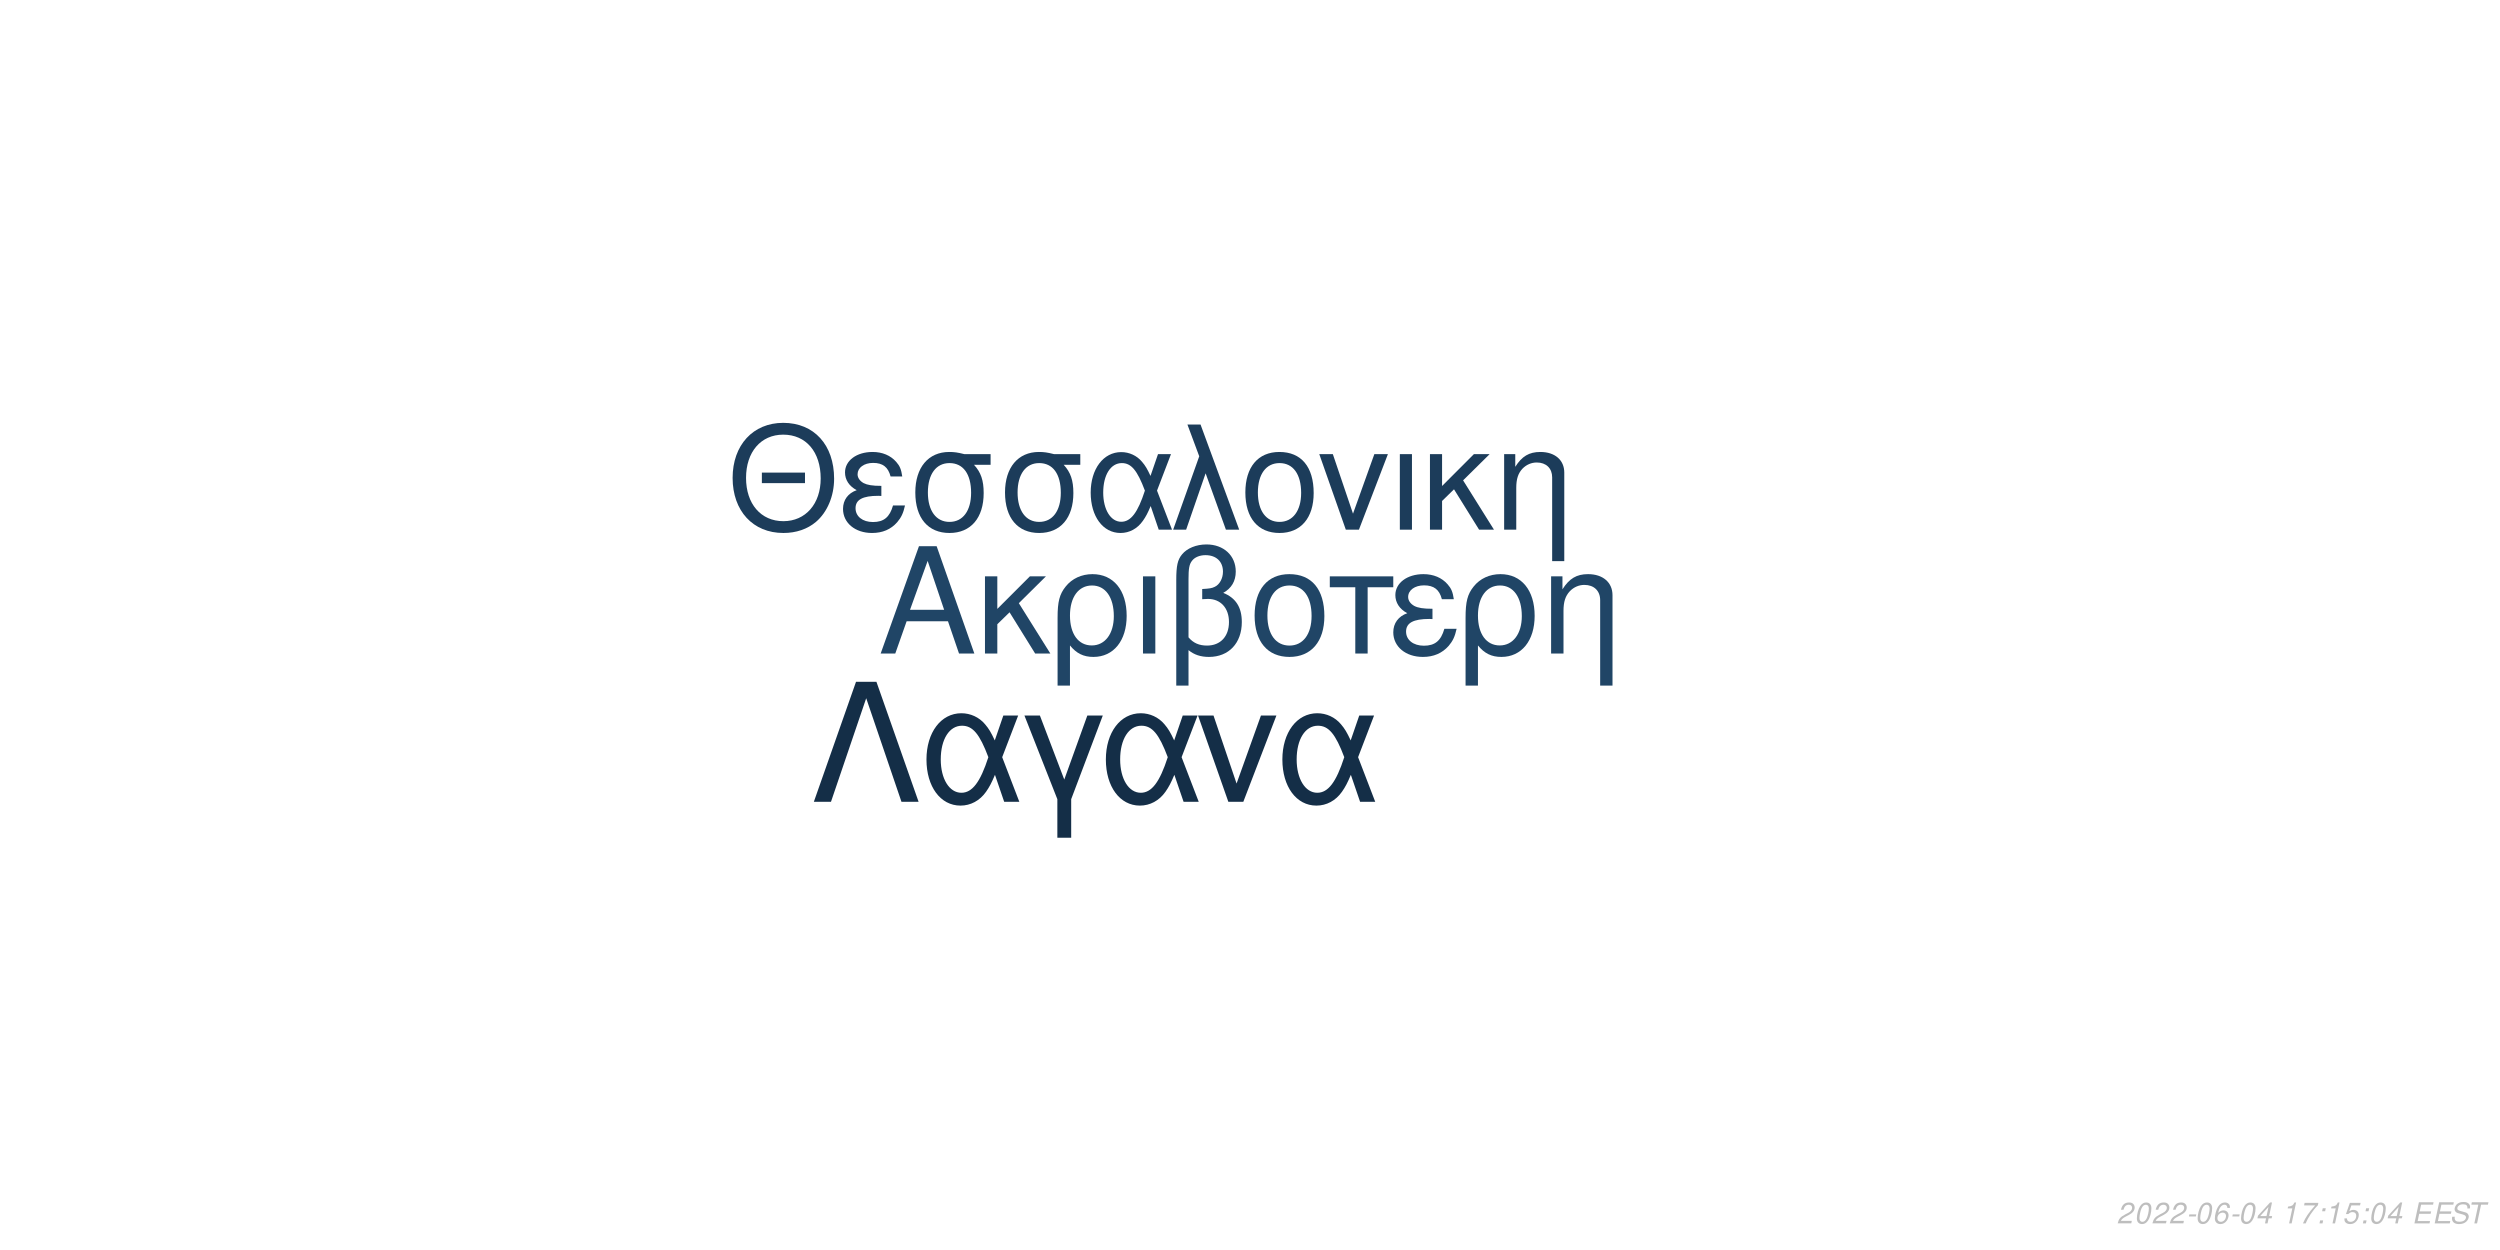
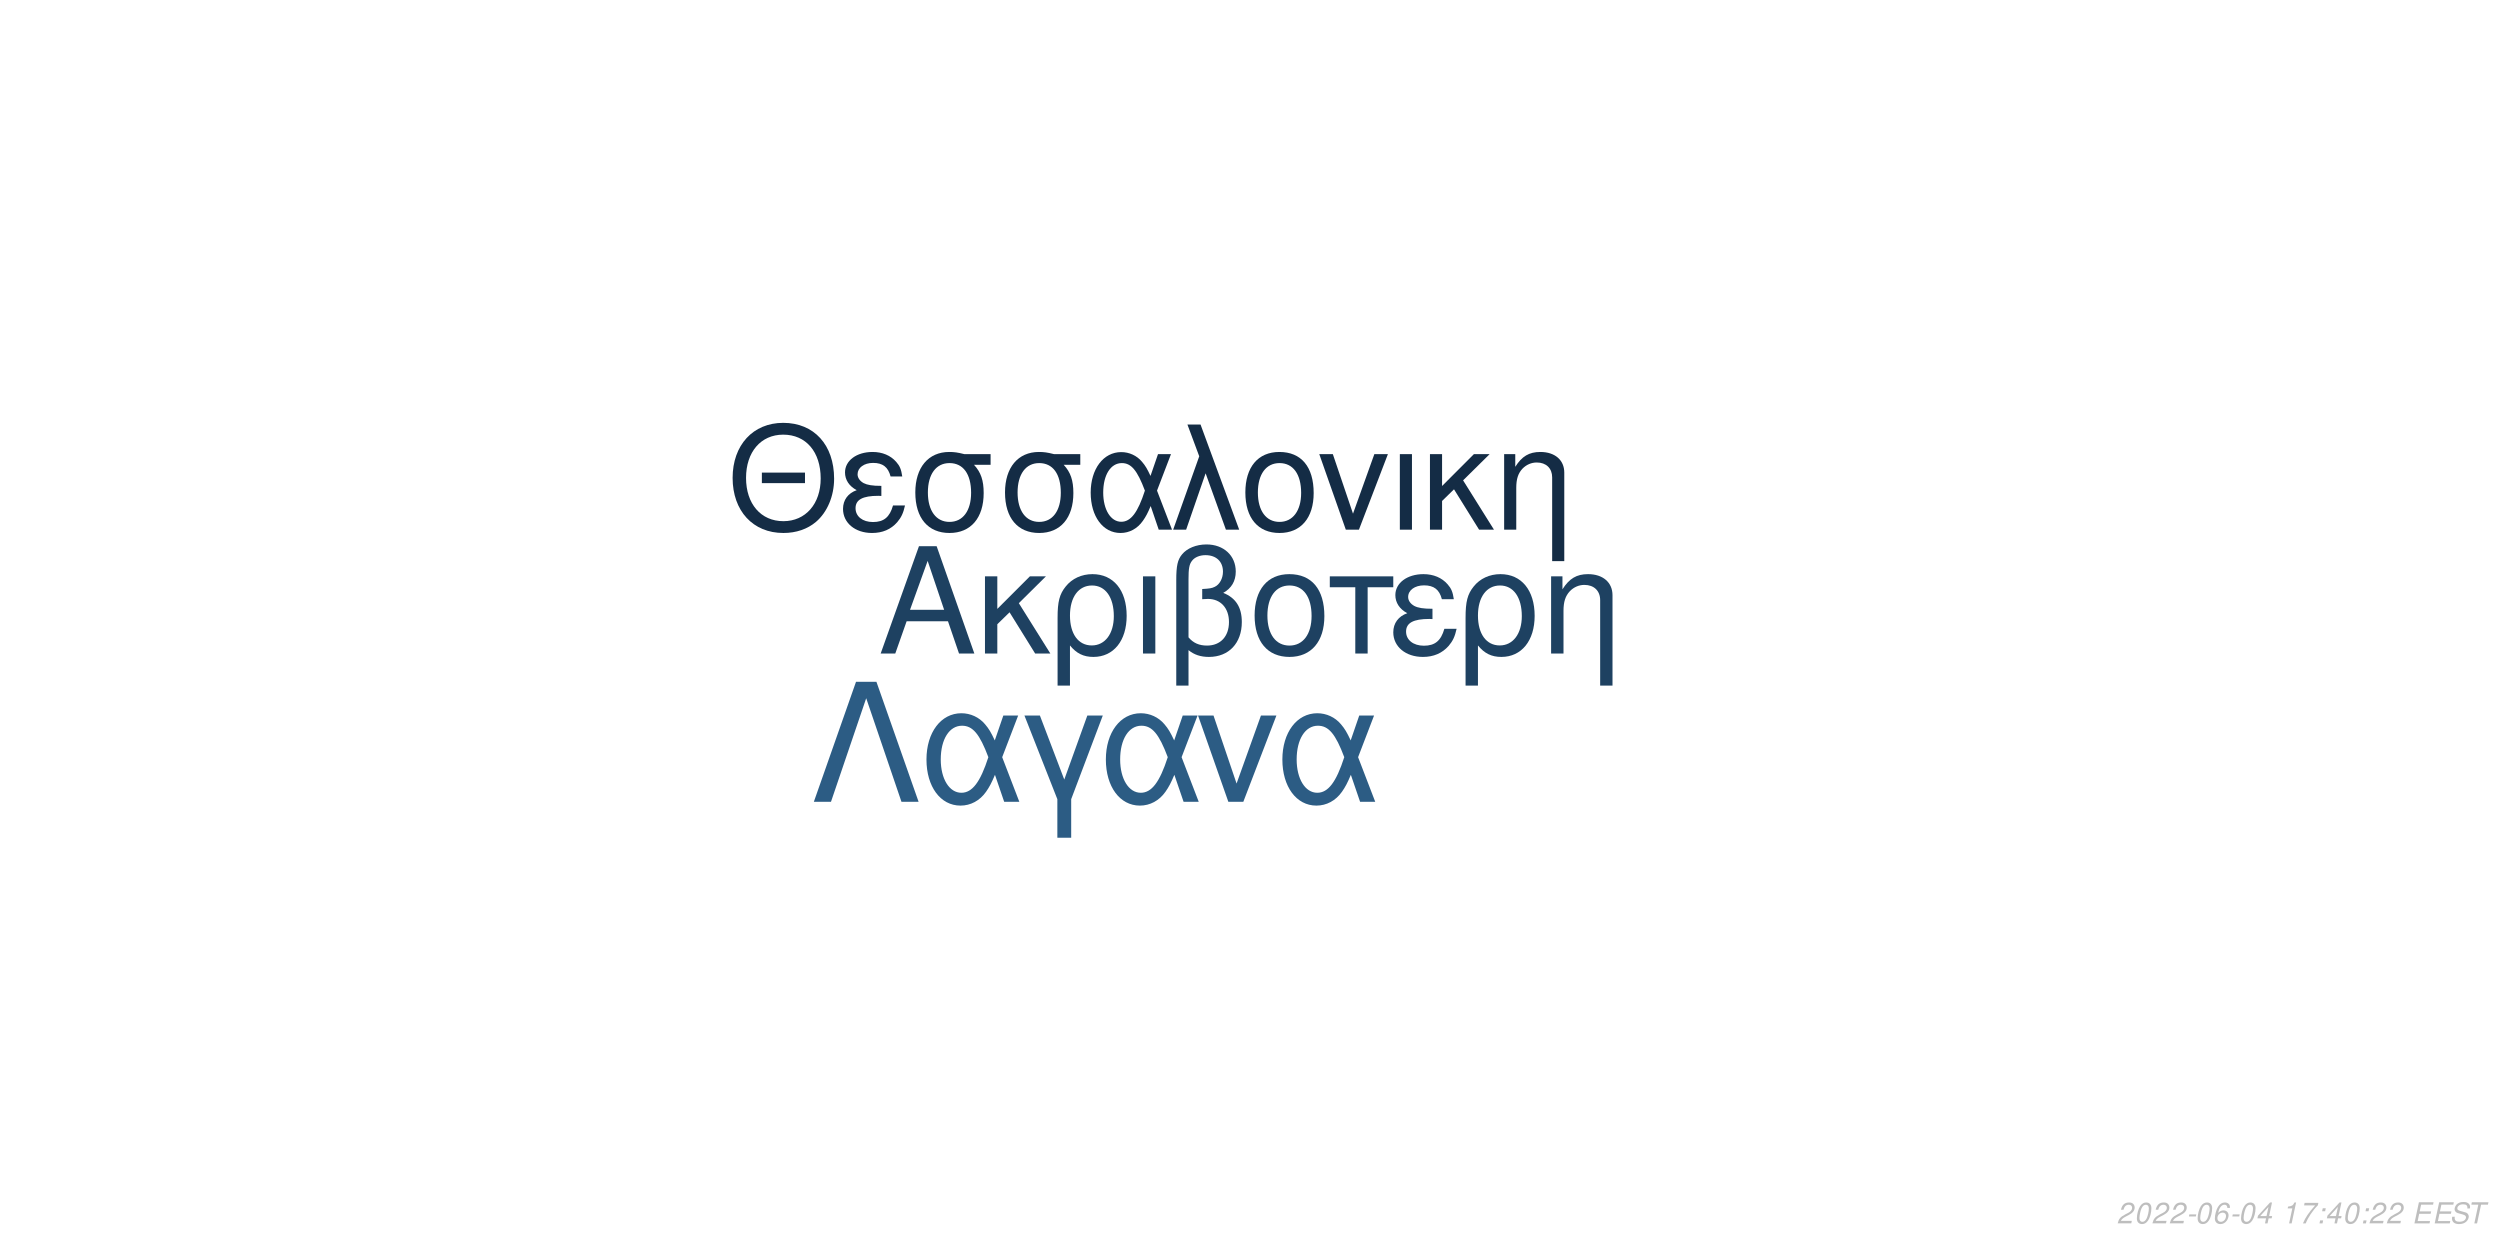
<svg xmlns="http://www.w3.org/2000/svg" xmlns:xlink="http://www.w3.org/1999/xlink" width="864pt" height="432pt" viewBox="0 0 864 432" version="1.1">
  <defs>
    <g>
      <symbol overflow="visible" id="glyph0-0">
        <path style="stroke:none;" d="" />
      </symbol>
      <symbol overflow="visible" id="glyph0-1">
        <path style="stroke:none;" d="M 24.125 -11.141 L 27.938 0 L 33.234 0 L 20.203 -37.094 L 14.094 -37.094 L 0.859 0 L 5.906 0 L 9.828 -11.141 Z M 22.797 -15.109 L 11 -15.109 L 17.094 -32.016 Z M 22.797 -15.109 " />
      </symbol>
      <symbol overflow="visible" id="glyph0-2">
        <path style="stroke:none;" d="M 7.172 -15.422 L 7.172 -26.672 L 2.906 -26.672 L 2.906 0 L 7.172 0 L 7.172 -10.125 L 11.406 -14.25 L 20.25 0 L 25.5 0 L 14.609 -17.406 L 23.969 -26.672 L 18.422 -26.672 Z M 7.172 -15.422 " />
      </symbol>
      <symbol overflow="visible" id="glyph0-3">
        <path style="stroke:none;" d="M 3 11.094 L 7.281 11.094 L 7.281 -2.797 C 9.516 -0.047 11.953 1.172 15.375 1.172 C 22.344 1.172 26.875 -4.422 26.875 -13.031 C 26.875 -21.891 22.297 -27.438 15.062 -27.438 C 11.297 -27.438 7.984 -25.906 5.797 -23.156 C 3.672 -20.516 3 -17.969 3 -12.359 Z M 14.906 -23.516 C 19.547 -23.516 22.438 -19.438 22.438 -12.922 C 22.438 -6.812 19.391 -2.797 14.812 -2.797 C 10.172 -2.797 7.281 -6.766 7.281 -13.125 C 7.281 -19.484 10.234 -23.516 14.906 -23.516 Z M 14.906 -23.516 " />
      </symbol>
      <symbol overflow="visible" id="glyph0-4">
        <path style="stroke:none;" d="M 3.516 0 L 7.781 0 L 7.781 -26.672 L 3.516 -26.672 Z M 3.516 0 " />
      </symbol>
      <symbol overflow="visible" id="glyph0-5">
        <path style="stroke:none;" d="M 4.016 11.094 L 8.25 11.094 L 8.25 -1.172 C 10.172 0.406 12.422 1.172 15.312 1.172 C 22.188 1.172 26.672 -3.609 26.672 -10.891 C 26.672 -15.984 24.578 -19.234 20.25 -20.969 C 23.109 -22.547 24.578 -25.031 24.578 -28.344 C 24.578 -33.844 20.406 -37.703 14.453 -37.703 C 10.938 -37.703 7.734 -36.391 6 -34.25 C 4.484 -32.422 4.016 -30.328 4.016 -25.391 Z M 8.25 -25.656 C 8.25 -29.359 8.5 -30.844 9.469 -32.062 C 10.375 -33.281 12.156 -34 14.094 -34 C 17.812 -34 20.156 -31.812 20.156 -28.297 C 20.156 -25.953 18.984 -23.812 17.297 -23.047 C 16.281 -22.547 15.469 -22.438 12.984 -22.297 L 12.984 -18.781 C 13.734 -18.828 14.344 -18.875 14.969 -18.875 C 19.344 -18.875 22.234 -15.719 22.234 -10.891 C 22.234 -5.906 19.281 -2.75 14.656 -2.75 C 11.953 -2.75 9.922 -3.609 8.25 -5.594 Z M 8.25 -25.656 " />
      </symbol>
      <symbol overflow="visible" id="glyph0-6">
        <path style="stroke:none;" d="M 14.094 -27.438 C 6.562 -27.438 2.094 -22.094 2.094 -13.125 C 2.094 -4.125 6.562 1.172 14.141 1.172 C 21.672 1.172 26.203 -4.172 26.203 -12.922 C 26.203 -22.188 21.828 -27.438 14.094 -27.438 Z M 14.141 -23.516 C 18.938 -23.516 21.781 -19.594 21.781 -12.984 C 21.781 -6.672 18.828 -2.75 14.141 -2.75 C 9.422 -2.75 6.516 -6.672 6.516 -13.125 C 6.516 -19.594 9.422 -23.516 14.141 -23.516 Z M 14.141 -23.516 " />
      </symbol>
      <symbol overflow="visible" id="glyph0-7">
        <path style="stroke:none;" d="M 7.891 0 L 12.156 0 L 12.156 -22.906 L 21.016 -22.906 L 21.016 -26.672 L -0.922 -26.672 L -0.922 -22.906 L 7.891 -22.906 Z M 7.891 0 " />
      </symbol>
      <symbol overflow="visible" id="glyph0-8">
        <path style="stroke:none;" d="M 14.562 -15.469 C 11.344 -15.469 9.562 -15.781 8.297 -16.438 C 6.922 -17.203 6.156 -18.328 6.156 -19.547 C 6.156 -21.891 8.453 -23.562 11.656 -23.562 C 15.062 -23.562 16.953 -22.094 17.812 -18.781 L 21.938 -18.781 C 21.578 -21.266 21.062 -22.5 19.797 -23.922 C 17.812 -26.203 14.906 -27.438 11.453 -27.438 C 5.797 -27.438 1.734 -24.375 1.734 -20.203 C 1.734 -17.609 3.156 -15.375 5.859 -13.938 C 2.797 -12.875 1.016 -10.484 1.016 -7.328 C 1.016 -2.391 5.297 1.172 11.25 1.172 C 14.969 1.172 17.906 -0.109 20.156 -2.641 C 21.578 -4.328 22.297 -5.797 22.906 -8.547 L 18.672 -8.547 C 17.5 -4.422 15.422 -2.703 11.609 -2.703 C 7.938 -2.703 5.438 -4.688 5.438 -7.578 C 5.438 -10.578 7.938 -11.953 13.484 -11.953 C 13.641 -11.953 14.094 -11.953 14.562 -11.906 Z M 14.562 -15.469 " />
      </symbol>
      <symbol overflow="visible" id="glyph0-9">
        <path style="stroke:none;" d="M 3.562 -26.672 L 3.562 0 L 7.844 0 L 7.844 -14.703 C 7.844 -17.906 8.5 -19.891 10.031 -21.531 C 11.406 -22.953 13.188 -23.719 15.062 -23.719 C 18.375 -23.719 20.516 -21.672 20.516 -18.469 L 20.516 11.094 L 24.781 11.094 L 24.781 -20.156 C 24.781 -24.578 21.469 -27.438 16.328 -27.438 C 12.359 -27.438 9.828 -25.906 7.484 -22.188 L 7.484 -26.672 Z M 3.562 -26.672 " />
      </symbol>
      <symbol overflow="visible" id="glyph1-0">
        <path style="stroke:none;" d="" />
      </symbol>
      <symbol overflow="visible" id="glyph1-1">
        <path style="stroke:none;" d="M 26.859 -19.734 L 11.953 -19.734 L 11.953 -16.094 L 26.859 -16.094 Z M 19.328 -36.922 C 8.922 -36.922 1.844 -29.25 1.844 -17.891 C 1.844 -6.484 8.875 1.141 19.391 1.141 C 23.812 1.141 27.703 -0.203 30.641 -2.688 C 34.578 -6.031 36.922 -11.656 36.922 -17.594 C 36.922 -29.297 30 -36.922 19.328 -36.922 Z M 19.328 -32.844 C 27.203 -32.844 32.281 -26.906 32.281 -17.688 C 32.281 -8.922 27.062 -2.938 19.391 -2.938 C 11.609 -2.938 6.484 -8.922 6.484 -17.891 C 6.484 -26.859 11.609 -32.844 19.328 -32.844 Z M 19.328 -32.844 " />
      </symbol>
      <symbol overflow="visible" id="glyph1-2">
        <path style="stroke:none;" d="M 14.25 -15.141 C 11.109 -15.141 9.375 -15.453 8.125 -16.094 C 6.781 -16.844 6.031 -17.938 6.031 -19.141 C 6.031 -21.422 8.266 -23.078 11.406 -23.078 C 14.75 -23.078 16.594 -21.625 17.438 -18.391 L 21.469 -18.391 C 21.125 -20.828 20.625 -22.031 19.391 -23.422 C 17.438 -25.656 14.594 -26.859 11.219 -26.859 C 5.688 -26.859 1.688 -23.875 1.688 -19.781 C 1.688 -17.234 3.094 -15.047 5.734 -13.656 C 2.734 -12.609 1 -10.266 1 -7.172 C 1 -2.344 5.188 1.141 11.016 1.141 C 14.656 1.141 17.547 -0.094 19.734 -2.594 C 21.125 -4.234 21.828 -5.688 22.422 -8.375 L 18.281 -8.375 C 17.141 -4.328 15.094 -2.641 11.359 -2.641 C 7.766 -2.641 5.328 -4.578 5.328 -7.422 C 5.328 -10.359 7.766 -11.703 13.203 -11.703 C 13.359 -11.703 13.797 -11.703 14.25 -11.656 Z M 14.25 -15.141 " />
      </symbol>
      <symbol overflow="visible" id="glyph1-3">
        <path style="stroke:none;" d="M 29 -26.109 L 19.938 -26.109 C 17.594 -26.703 16.438 -26.859 14.703 -26.859 C 7.469 -26.859 2.984 -21.469 2.984 -12.859 C 2.984 -4.031 7.375 1.141 14.797 1.141 C 22.172 1.141 26.609 -4.078 26.609 -12.656 C 26.609 -17.047 25.656 -19.828 23.266 -22.422 L 29 -22.422 Z M 14.797 -23.016 C 19.531 -23.016 22.266 -19.234 22.266 -12.75 C 22.266 -6.531 19.438 -2.688 14.797 -2.688 C 10.172 -2.688 7.328 -6.531 7.328 -12.859 C 7.328 -19.188 10.172 -23.016 14.797 -23.016 Z M 14.797 -23.016 " />
      </symbol>
      <symbol overflow="visible" id="glyph1-4">
        <path style="stroke:none;" d="M 29.344 -26.109 L 24.859 -26.109 L 22.266 -18.578 C 21.125 -21.031 20.484 -22.125 19.328 -23.469 C 17.547 -25.609 14.906 -26.812 12.156 -26.812 C 5.984 -26.812 1.594 -20.984 1.594 -12.812 C 1.594 -4.578 5.828 1.141 11.906 1.141 C 14.953 1.141 17.734 -0.344 19.625 -3.047 C 20.672 -4.531 21.281 -5.688 22.328 -8.172 L 25.109 0 L 29.703 0 L 24.516 -13.5 Z M 20.328 -13.5 C 17.891 -5.922 15.453 -2.734 12.156 -2.734 C 8.516 -2.734 5.922 -6.922 5.922 -12.812 C 5.922 -18.938 8.516 -23.016 12.359 -23.016 C 15.594 -23.016 17.688 -20.531 20.328 -13.5 Z M 20.328 -13.5 " />
      </symbol>
      <symbol overflow="visible" id="glyph1-5">
        <path style="stroke:none;" d="M 1.094 0 L 5.578 0 L 12.312 -19.484 L 19.328 0 L 23.922 0 L 10.562 -36.328 L 6.031 -36.328 L 10.109 -25.359 Z M 1.094 0 " />
      </symbol>
      <symbol overflow="visible" id="glyph1-6">
        <path style="stroke:none;" d="M 13.797 -26.859 C 6.422 -26.859 2.047 -21.625 2.047 -12.859 C 2.047 -4.031 6.422 1.141 13.859 1.141 C 21.234 1.141 25.656 -4.078 25.656 -12.656 C 25.656 -21.719 21.375 -26.859 13.797 -26.859 Z M 13.859 -23.016 C 18.531 -23.016 21.328 -19.188 21.328 -12.703 C 21.328 -6.531 18.438 -2.688 13.859 -2.688 C 9.219 -2.688 6.375 -6.531 6.375 -12.859 C 6.375 -19.188 9.219 -23.016 13.859 -23.016 Z M 13.859 -23.016 " />
      </symbol>
      <symbol overflow="visible" id="glyph1-7">
        <path style="stroke:none;" d="M 14.297 0 L 24.312 -26.109 L 19.625 -26.109 L 12.25 -5.531 L 5.281 -26.109 L 0.594 -26.109 L 9.766 0 Z M 14.297 0 " />
      </symbol>
      <symbol overflow="visible" id="glyph1-8">
        <path style="stroke:none;" d="M 3.438 0 L 7.625 0 L 7.625 -26.109 L 3.438 -26.109 Z M 3.438 0 " />
      </symbol>
      <symbol overflow="visible" id="glyph1-9">
        <path style="stroke:none;" d="M 7.031 -15.094 L 7.031 -26.109 L 2.844 -26.109 L 2.844 0 L 7.031 0 L 7.031 -9.922 L 11.156 -13.953 L 19.828 0 L 24.969 0 L 14.297 -17.047 L 23.469 -26.109 L 18.031 -26.109 Z M 7.031 -15.094 " />
      </symbol>
      <symbol overflow="visible" id="glyph1-10">
        <path style="stroke:none;" d="M 3.484 -26.109 L 3.484 0 L 7.672 0 L 7.672 -14.406 C 7.672 -17.547 8.328 -19.484 9.812 -21.078 C 11.156 -22.469 12.906 -23.219 14.75 -23.219 C 17.984 -23.219 20.078 -21.234 20.078 -18.094 L 20.078 10.859 L 24.266 10.859 L 24.266 -19.734 C 24.266 -24.062 21.031 -26.859 16 -26.859 C 12.109 -26.859 9.609 -25.359 7.328 -21.719 L 7.328 -26.109 Z M 3.484 -26.109 " />
      </symbol>
      <symbol overflow="visible" id="glyph2-0">
        <path style="stroke:none;" d="" />
      </symbol>
      <symbol overflow="visible" id="glyph2-1">
        <path style="stroke:none;" d="M 22.531 -41.484 L 15.484 -41.484 L 0.906 0 L 6.828 0 L 19 -35.797 L 31.188 0 L 37.109 0 Z M 22.531 -41.484 " />
      </symbol>
      <symbol overflow="visible" id="glyph2-2">
        <path style="stroke:none;" d="M 33.516 -29.812 L 28.391 -29.812 L 25.438 -21.219 C 24.125 -24.016 23.391 -25.266 22.078 -26.797 C 20.031 -29.25 17.016 -30.609 13.891 -30.609 C 6.828 -30.609 1.828 -23.953 1.828 -14.625 C 1.828 -5.234 6.656 1.312 13.594 1.312 C 17.078 1.312 20.266 -0.391 22.422 -3.469 C 23.609 -5.172 24.297 -6.484 25.5 -9.328 L 28.688 0 L 33.922 0 L 28 -15.422 Z M 23.219 -15.422 C 20.422 -6.766 17.641 -3.125 13.891 -3.125 C 9.734 -3.125 6.766 -7.906 6.766 -14.625 C 6.766 -21.625 9.734 -26.297 14.109 -26.297 C 17.812 -26.297 20.203 -23.453 23.219 -15.422 Z M 23.219 -15.422 " />
      </symbol>
      <symbol overflow="visible" id="glyph2-3">
        <path style="stroke:none;" d="M 12.062 12.406 L 16.844 12.406 L 16.844 -0.906 L 27.766 -29.812 L 22.422 -29.812 L 14.453 -7.688 L 6.031 -29.812 L 0.688 -29.812 L 12.062 -0.906 Z M 12.062 12.406 " />
      </symbol>
      <symbol overflow="visible" id="glyph2-4">
        <path style="stroke:none;" d="M 16.328 0 L 27.766 -29.812 L 22.422 -29.812 L 14 -6.312 L 6.031 -29.812 L 0.688 -29.812 L 11.156 0 Z M 16.328 0 " />
      </symbol>
      <symbol overflow="visible" id="glyph3-0">
        <path style="stroke:none;" d="" />
      </symbol>
      <symbol overflow="visible" id="glyph3-1">
        <path style="stroke:none;" d="M 5.234 -0.875 L 1.469 -0.875 C 1.641 -1.375 2.203 -1.891 3.109 -2.344 L 4.234 -2.938 C 5.562 -3.625 6.219 -4.469 6.219 -5.484 C 6.219 -5.938 6.062 -6.359 5.797 -6.656 C 5.469 -7.047 4.984 -7.234 4.312 -7.234 C 2.766 -7.234 1.891 -6.453 1.484 -4.734 L 2.375 -4.734 C 2.484 -5.188 2.609 -5.484 2.797 -5.75 C 3.094 -6.203 3.609 -6.453 4.188 -6.453 C 4.891 -6.453 5.344 -6.031 5.344 -5.375 C 5.344 -4.703 4.859 -4.094 4.016 -3.656 L 2.984 -3.125 C 1.234 -2.188 0.797 -1.656 0.344 -0.016 L 5.047 -0.016 Z M 5.234 -0.875 " />
      </symbol>
      <symbol overflow="visible" id="glyph3-2">
        <path style="stroke:none;" d="M 4.203 -7.234 C 3.375 -7.234 2.688 -6.812 2.125 -5.984 C 1.484 -5.047 0.984 -3.188 0.984 -1.734 C 0.984 -1.109 1.172 -0.562 1.484 -0.266 C 1.797 0.047 2.281 0.234 2.766 0.234 C 3.625 0.234 4.281 -0.156 4.859 -1.016 C 5.516 -1.953 6 -3.797 6 -5.266 C 6 -6.5 5.328 -7.234 4.203 -7.234 Z M 4.094 -6.453 C 4.734 -6.453 5.125 -5.984 5.125 -5.156 C 5.125 -4.203 4.781 -2.625 4.406 -1.812 C 3.984 -0.938 3.516 -0.547 2.875 -0.547 C 2.25 -0.547 1.875 -1.031 1.875 -1.828 C 1.875 -2.797 2.203 -4.344 2.594 -5.203 C 2.984 -6.047 3.453 -6.453 4.094 -6.453 Z M 4.094 -6.453 " />
      </symbol>
      <symbol overflow="visible" id="glyph3-3">
        <path style="stroke:none;" d="M 3.516 -3.125 L 1.125 -3.125 L 0.969 -2.406 L 3.359 -2.406 Z M 3.516 -3.125 " />
      </symbol>
      <symbol overflow="visible" id="glyph3-4">
        <path style="stroke:none;" d="M 6.125 -5.344 L 6.141 -5.625 C 6.141 -6.609 5.453 -7.234 4.391 -7.234 C 3.438 -7.234 2.641 -6.719 2.016 -5.703 C 1.422 -4.781 0.938 -2.953 0.938 -1.688 C 0.938 -0.516 1.688 0.234 2.859 0.234 C 3.703 0.234 4.438 -0.156 5 -0.875 C 5.406 -1.422 5.672 -2.156 5.672 -2.766 C 5.672 -3.812 4.969 -4.5 3.906 -4.5 C 3.234 -4.5 2.672 -4.234 2.094 -3.625 C 2.406 -5.375 3.234 -6.453 4.25 -6.453 C 4.703 -6.453 5.062 -6.234 5.172 -5.844 C 5.203 -5.719 5.234 -5.578 5.25 -5.344 Z M 3.656 -3.734 C 4.344 -3.734 4.797 -3.281 4.797 -2.625 C 4.797 -1.469 3.984 -0.547 2.984 -0.547 C 2.297 -0.547 1.812 -1.047 1.812 -1.766 C 1.812 -2.859 2.625 -3.734 3.656 -3.734 Z M 3.656 -3.734 " />
      </symbol>
      <symbol overflow="visible" id="glyph3-5">
        <path style="stroke:none;" d="M 3.625 -1.75 L 3.266 0 L 4.141 0 L 4.516 -1.75 L 5.562 -1.75 L 5.734 -2.531 L 4.688 -2.531 L 5.688 -7.234 L 5.016 -7.234 L 0.844 -2.672 L 0.641 -1.75 Z M 3.797 -2.531 L 1.594 -2.531 L 4.469 -5.703 Z M 3.797 -2.531 " />
      </symbol>
      <symbol overflow="visible" id="glyph3-6">
        <path style="stroke:none;" d="" />
      </symbol>
      <symbol overflow="visible" id="glyph3-7">
        <path style="stroke:none;" d="M 3.703 -5.188 L 2.594 0 L 3.469 0 L 5.016 -7.234 L 4.438 -7.234 C 3.906 -6.156 3.688 -6.016 2.234 -5.812 L 2.109 -5.188 Z M 3.703 -5.188 " />
      </symbol>
      <symbol overflow="visible" id="glyph3-8">
        <path style="stroke:none;" d="M 6.703 -7.094 L 1.953 -7.094 L 1.766 -6.219 L 5.594 -6.219 C 3.344 -3.688 2.266 -2.109 1.375 0 L 2.344 0 C 3.031 -1.906 4.828 -4.594 6.547 -6.281 Z M 6.703 -7.094 " />
      </symbol>
      <symbol overflow="visible" id="glyph3-9">
        <path style="stroke:none;" d="M 2.359 -1.031 L 1.312 -1.031 L 1.094 0 L 2.141 0 Z M 3.266 -5.234 L 2.219 -5.234 L 2 -4.203 L 3.047 -4.203 Z M 3.266 -5.234 " />
      </symbol>
      <symbol overflow="visible" id="glyph3-10">
-         <path style="stroke:none;" d="M 6.297 -7.094 L 2.594 -7.094 L 1.234 -3.234 L 2.047 -3.234 C 2.656 -3.766 2.938 -3.906 3.531 -3.906 C 4.328 -3.906 4.797 -3.453 4.797 -2.688 C 4.797 -1.438 3.969 -0.547 2.828 -0.547 C 2.031 -0.547 1.609 -0.938 1.578 -1.734 L 0.703 -1.734 L 0.703 -1.516 C 0.703 -0.938 0.844 -0.547 1.188 -0.266 C 1.562 0.062 2.078 0.234 2.703 0.234 C 3.656 0.234 4.391 -0.156 4.984 -0.922 C 5.422 -1.5 5.672 -2.234 5.672 -2.953 C 5.672 -4 4.938 -4.672 3.812 -4.672 C 3.328 -4.672 2.906 -4.547 2.406 -4.234 L 3.109 -6.219 L 6.109 -6.219 Z M 6.297 -7.094 " />
+         <path style="stroke:none;" d="M 2.547 -3.312 L 6.5 -3.312 L 6.688 -4.141 L 2.719 -4.141 L 3.219 -6.469 L 7.344 -6.469 L 7.516 -7.297 L 2.453 -7.297 L 0.906 0 L 6.125 0 L 6.297 -0.812 L 2.016 -0.812 Z M 2.547 -3.312 " />
      </symbol>
      <symbol overflow="visible" id="glyph3-11">
-         <path style="stroke:none;" d="M 2.547 -3.312 L 6.5 -3.312 L 6.688 -4.141 L 2.719 -4.141 L 3.219 -6.469 L 7.344 -6.469 L 7.516 -7.297 L 2.453 -7.297 L 0.906 0 L 6.125 0 L 6.297 -0.812 L 2.016 -0.812 Z M 2.547 -3.312 " />
+         <path style="stroke:none;" d="M 7.062 -5.156 C 7.125 -5.438 7.141 -5.562 7.141 -5.703 C 7.141 -6.156 6.938 -6.594 6.594 -6.891 C 6.188 -7.25 5.656 -7.406 4.875 -7.406 C 3.844 -7.406 3.047 -7.125 2.5 -6.562 C 2.094 -6.141 1.781 -5.438 1.781 -4.922 C 1.781 -4.297 2.219 -3.766 2.891 -3.562 L 4.594 -3.094 C 5.406 -2.859 5.734 -2.578 5.734 -2.094 C 5.734 -1.781 5.547 -1.406 5.266 -1.141 C 4.844 -0.766 4.266 -0.578 3.453 -0.578 C 2.328 -0.578 1.812 -0.984 1.812 -1.906 C 1.812 -2.047 1.812 -2.125 1.844 -2.312 L 0.984 -2.312 C 0.906 -2.062 0.891 -1.906 0.891 -1.688 C 0.891 -0.484 1.797 0.234 3.297 0.234 C 4.359 0.234 5.234 -0.062 5.812 -0.609 C 6.344 -1.078 6.688 -1.797 6.688 -2.375 C 6.688 -2.641 6.609 -2.906 6.453 -3.156 C 6.234 -3.5 5.938 -3.703 5.469 -3.828 L 3.75 -4.312 C 2.984 -4.547 2.734 -4.734 2.734 -5.188 C 2.734 -5.547 2.875 -5.844 3.188 -6.109 C 3.547 -6.438 4.031 -6.594 4.703 -6.594 C 5.266 -6.594 5.688 -6.484 5.906 -6.297 C 6.094 -6.125 6.219 -5.797 6.219 -5.516 C 6.219 -5.422 6.203 -5.344 6.188 -5.156 Z M 7.062 -5.156 " />
      </symbol>
      <symbol overflow="visible" id="glyph3-12">
-         <path style="stroke:none;" d="M 7.062 -5.156 C 7.125 -5.438 7.141 -5.562 7.141 -5.703 C 7.141 -6.156 6.938 -6.594 6.594 -6.891 C 6.188 -7.25 5.656 -7.406 4.875 -7.406 C 3.844 -7.406 3.047 -7.125 2.5 -6.562 C 2.094 -6.141 1.781 -5.438 1.781 -4.922 C 1.781 -4.297 2.219 -3.766 2.891 -3.562 L 4.594 -3.094 C 5.406 -2.859 5.734 -2.578 5.734 -2.094 C 5.734 -1.781 5.547 -1.406 5.266 -1.141 C 4.844 -0.766 4.266 -0.578 3.453 -0.578 C 2.328 -0.578 1.812 -0.984 1.812 -1.906 C 1.812 -2.047 1.812 -2.125 1.844 -2.312 L 0.984 -2.312 C 0.906 -2.062 0.891 -1.906 0.891 -1.688 C 0.891 -0.484 1.797 0.234 3.297 0.234 C 4.359 0.234 5.234 -0.062 5.812 -0.609 C 6.344 -1.078 6.688 -1.797 6.688 -2.375 C 6.688 -2.641 6.609 -2.906 6.453 -3.156 C 6.234 -3.5 5.938 -3.703 5.469 -3.828 L 3.75 -4.312 C 2.984 -4.547 2.734 -4.734 2.734 -5.188 C 2.734 -5.547 2.875 -5.844 3.188 -6.109 C 3.547 -6.438 4.031 -6.594 4.703 -6.594 C 5.266 -6.594 5.688 -6.484 5.906 -6.297 C 6.094 -6.125 6.219 -5.797 6.219 -5.516 C 6.219 -5.422 6.203 -5.344 6.188 -5.156 Z M 7.062 -5.156 " />
-       </symbol>
-       <symbol overflow="visible" id="glyph3-13">
        <path style="stroke:none;" d="M 4.938 -6.469 L 7.312 -6.469 L 7.484 -7.297 L 1.75 -7.297 L 1.578 -6.469 L 3.984 -6.469 L 2.609 0 L 3.547 0 Z M 4.938 -6.469 " />
      </symbol>
    </g>
  </defs>
  <g id="surface1">
    <rect x="0" y="0" width="864" height="432" style="fill:rgb(100%,100%,100%);fill-opacity:1;stroke:none;" />
-     <g style="fill:rgb(12.549%,27.059%,40%);fill-opacity:1;">
+     <g style="fill:rgb(11.765%,25.49%,38.039%);fill-opacity:1;">
      <use xlink:href="#glyph0-1" x="303.5" y="225.861" />
      <use xlink:href="#glyph0-2" x="337.5" y="225.861" />
      <use xlink:href="#glyph0-3" x="362.5" y="225.861" />
      <use xlink:href="#glyph0-4" x="391.5" y="225.861" />
      <use xlink:href="#glyph0-5" x="402.5" y="225.861" />
      <use xlink:href="#glyph0-6" x="431.5" y="225.861" />
      <use xlink:href="#glyph0-7" x="460.5" y="225.861" />
      <use xlink:href="#glyph0-8" x="480.5" y="225.861" />
      <use xlink:href="#glyph0-3" x="503.5" y="225.861" />
      <use xlink:href="#glyph0-9" x="532.5" y="225.861" />
    </g>
-     <g style="fill:rgb(10.98%,23.529%,35.294%);fill-opacity:1;">
+     <g style="fill:rgb(7.843%,17.255%,27.059%);fill-opacity:1;">
      <use xlink:href="#glyph1-1" x="251.348" y="183.058" />
      <use xlink:href="#glyph1-2" x="290.348" y="183.058" />
      <use xlink:href="#glyph1-3" x="313.348" y="183.058" />
      <use xlink:href="#glyph1-3" x="344.348" y="183.058" />
      <use xlink:href="#glyph1-4" x="375.348" y="183.058" />
      <use xlink:href="#glyph1-5" x="404.348" y="183.058" />
      <use xlink:href="#glyph1-6" x="428.348" y="183.058" />
      <use xlink:href="#glyph1-7" x="455.348" y="183.058" />
      <use xlink:href="#glyph1-8" x="480.348" y="183.058" />
      <use xlink:href="#glyph1-9" x="491.348" y="183.058" />
      <use xlink:href="#glyph1-10" x="516.348" y="183.058" />
    </g>
-     <g style="fill:rgb(7.843%,18.039%,27.843%);fill-opacity:1;">
+     <g style="fill:rgb(17.255%,36.078%,51.765%);fill-opacity:1;">
      <use xlink:href="#glyph2-1" x="280.359" y="277.105" />
      <use xlink:href="#glyph2-2" x="318.359" y="277.105" />
      <use xlink:href="#glyph2-3" x="353.359" y="277.105" />
      <use xlink:href="#glyph2-2" x="380.359" y="277.105" />
      <use xlink:href="#glyph2-4" x="413.359" y="277.105" />
      <use xlink:href="#glyph2-2" x="441.359" y="277.105" />
    </g>
    <g style="fill:rgb(74.51%,74.51%,74.51%);fill-opacity:1;">
      <use xlink:href="#glyph3-1" x="731.52" y="422.81" />
      <use xlink:href="#glyph3-2" x="737.52" y="422.81" />
      <use xlink:href="#glyph3-1" x="743.52" y="422.81" />
      <use xlink:href="#glyph3-1" x="749.52" y="422.81" />
      <use xlink:href="#glyph3-3" x="755.52" y="422.81" />
      <use xlink:href="#glyph3-2" x="758.52" y="422.81" />
      <use xlink:href="#glyph3-4" x="764.52" y="422.81" />
      <use xlink:href="#glyph3-3" x="770.52" y="422.81" />
      <use xlink:href="#glyph3-2" x="773.52" y="422.81" />
      <use xlink:href="#glyph3-5" x="779.52" y="422.81" />
      <use xlink:href="#glyph3-6" x="785.52" y="422.81" />
      <use xlink:href="#glyph3-7" x="788.52" y="422.81" />
      <use xlink:href="#glyph3-8" x="794.52" y="422.81" />
      <use xlink:href="#glyph3-9" x="800.52" y="422.81" />
-       <use xlink:href="#glyph3-7" x="803.52" y="422.81" />
-       <use xlink:href="#glyph3-10" x="809.52" y="422.81" />
+       <use xlink:href="#glyph3-5" x="803.52" y="422.81" />
+       <use xlink:href="#glyph3-2" x="809.52" y="422.81" />
      <use xlink:href="#glyph3-9" x="815.52" y="422.81" />
-       <use xlink:href="#glyph3-2" x="818.52" y="422.81" />
-       <use xlink:href="#glyph3-5" x="824.52" y="422.81" />
+       <use xlink:href="#glyph3-1" x="818.52" y="422.81" />
+       <use xlink:href="#glyph3-1" x="824.52" y="422.81" />
      <use xlink:href="#glyph3-6" x="830.52" y="422.81" />
-       <use xlink:href="#glyph3-11" x="833.52" y="422.81" />
-       <use xlink:href="#glyph3-11" x="840.52" y="422.81" />
-       <use xlink:href="#glyph3-12" x="846.52" y="422.81" />
-       <use xlink:href="#glyph3-13" x="852.52" y="422.81" />
+       <use xlink:href="#glyph3-10" x="833.52" y="422.81" />
+       <use xlink:href="#glyph3-10" x="840.52" y="422.81" />
+       <use xlink:href="#glyph3-11" x="846.52" y="422.81" />
+       <use xlink:href="#glyph3-12" x="852.52" y="422.81" />
    </g>
  </g>
</svg>
